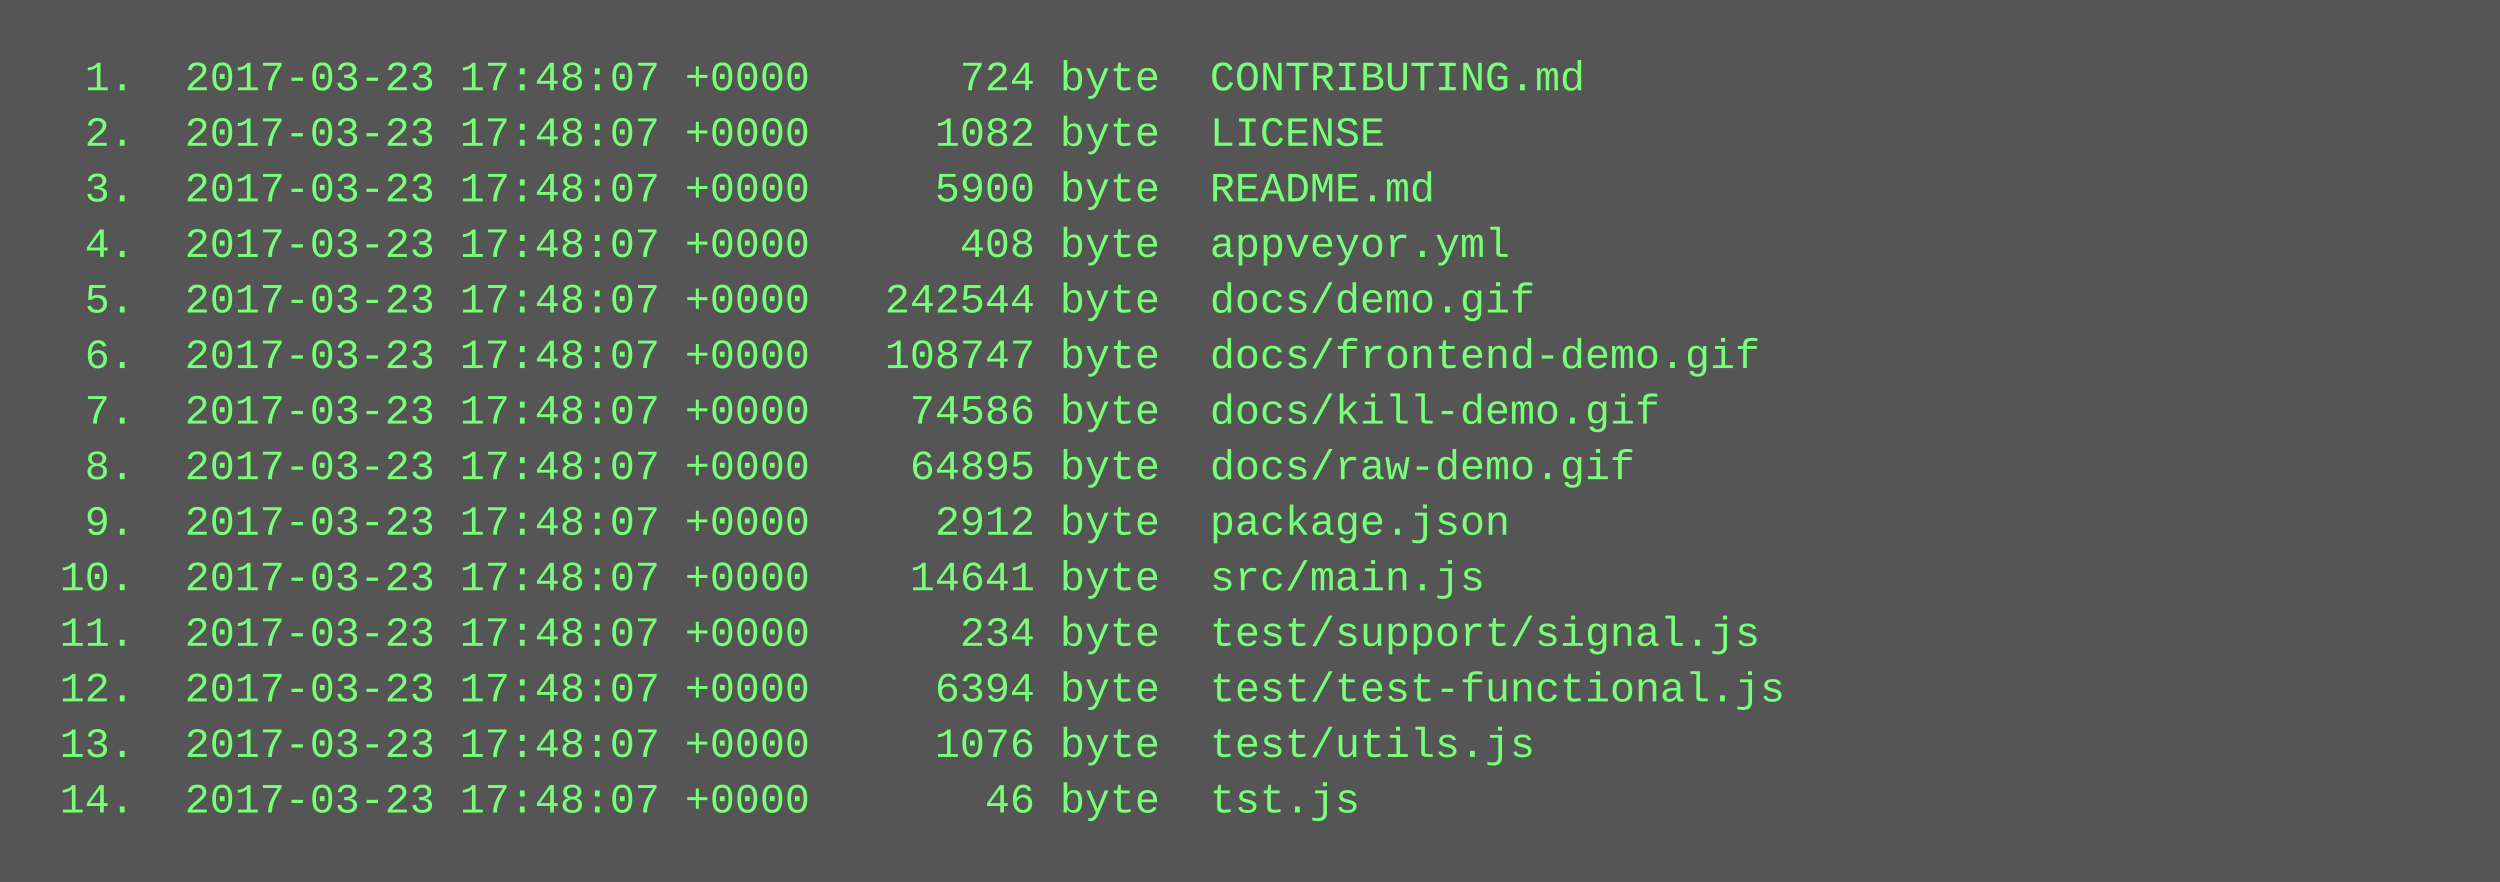
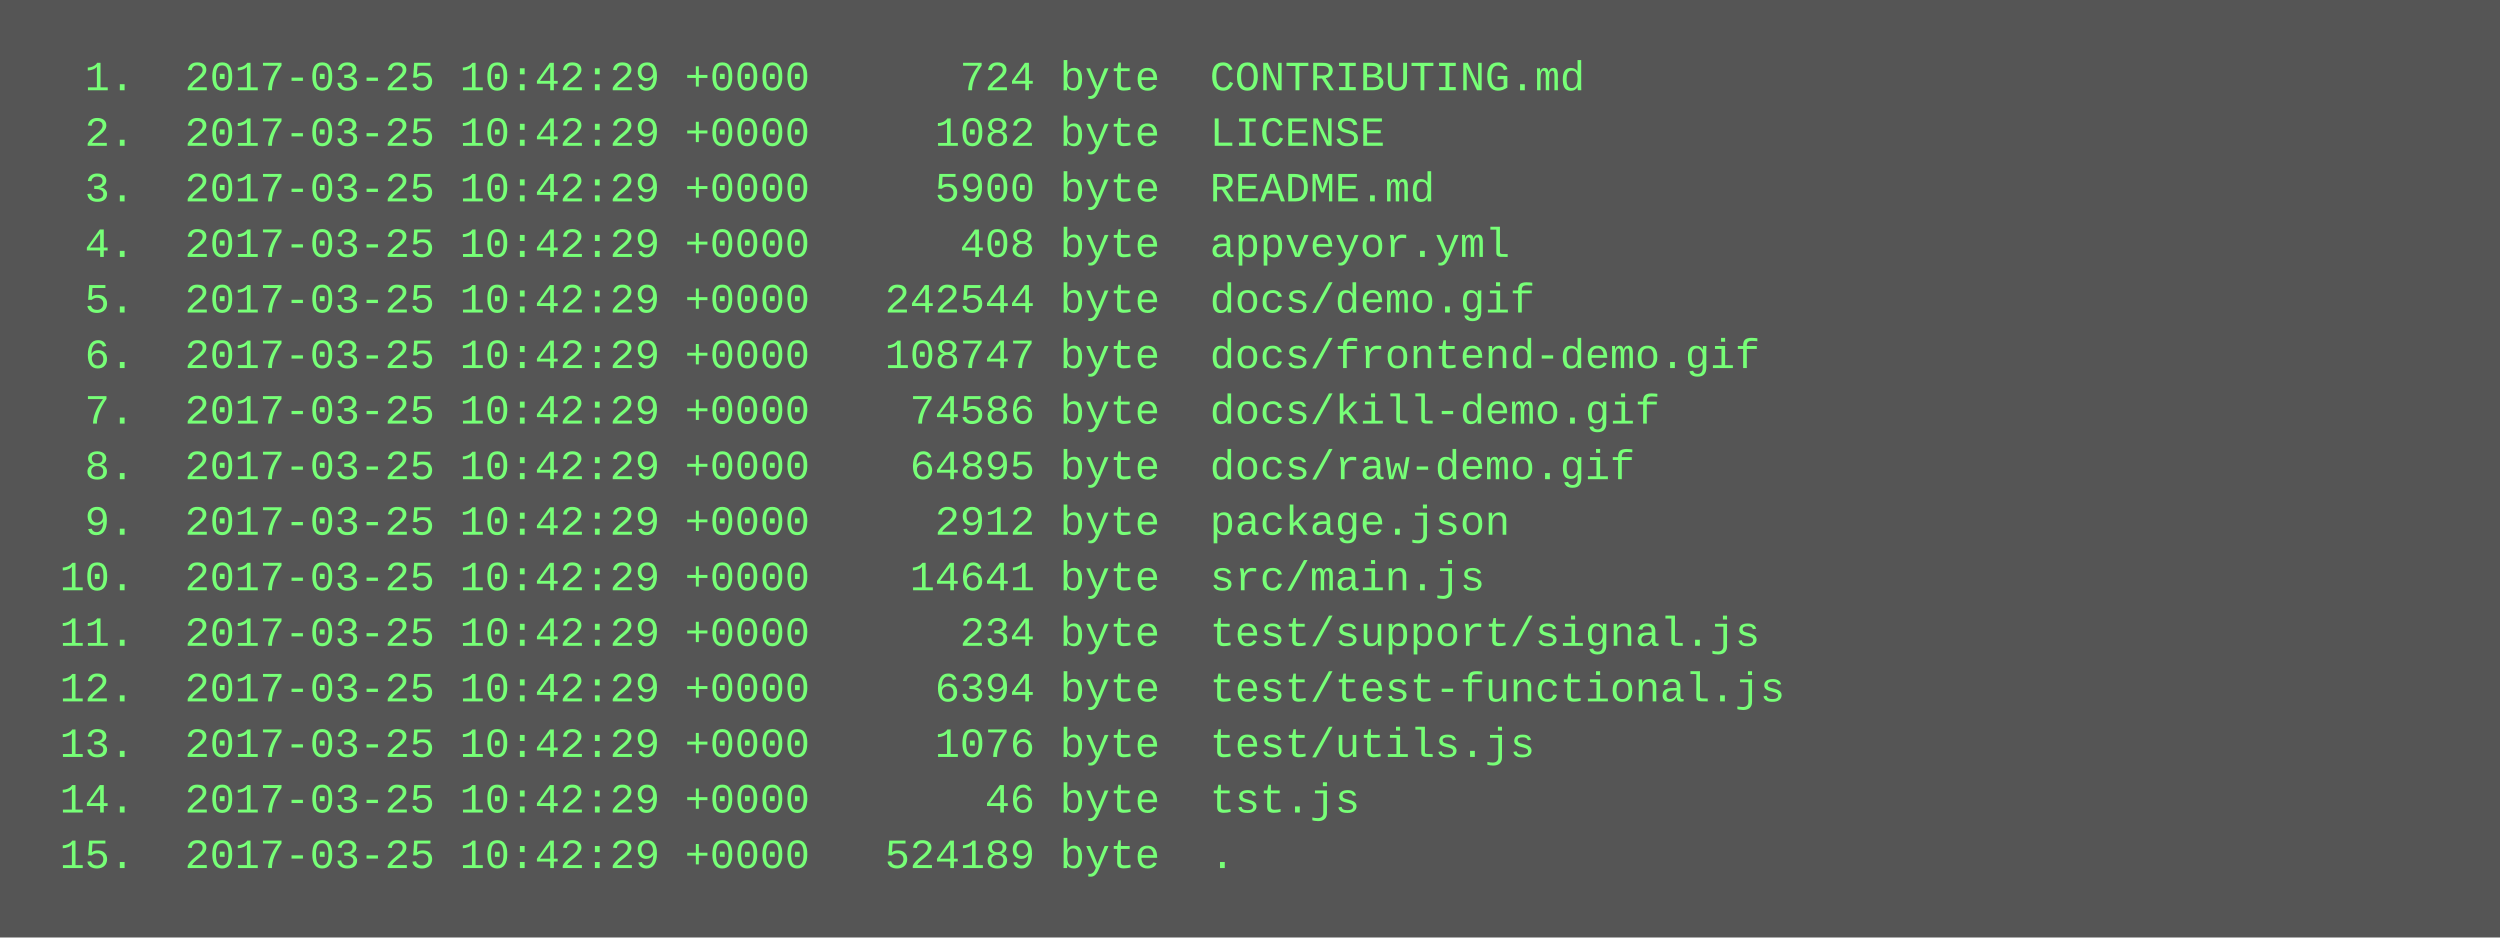
- <svg xmlns="http://www.w3.org/2000/svg" height="254" width="720">
-   <rect height="254" fill="#555" width="720" />
+ <svg xmlns="http://www.w3.org/2000/svg" height="270" width="720">
+   <rect height="270" fill="#555" width="720" />
  <text fill="#7f7" font-family="Courier New" font-size="12" xml:space="preserve">
-     <tspan x="10" y="26">  1.  2017-03-23 17:48:07 +0000      724 byte  CONTRIBUTING.md</tspan>
-     <tspan x="10" y="42">  2.  2017-03-23 17:48:07 +0000     1082 byte  LICENSE</tspan>
-     <tspan x="10" y="58">  3.  2017-03-23 17:48:07 +0000     5900 byte  README.md</tspan>
-     <tspan x="10" y="74">  4.  2017-03-23 17:48:07 +0000      408 byte  appveyor.yml</tspan>
-     <tspan x="10" y="90">  5.  2017-03-23 17:48:07 +0000   242544 byte  docs/demo.gif</tspan>
-     <tspan x="10" y="106">  6.  2017-03-23 17:48:07 +0000   108747 byte  docs/frontend-demo.gif</tspan>
-     <tspan x="10" y="122">  7.  2017-03-23 17:48:07 +0000    74586 byte  docs/kill-demo.gif</tspan>
-     <tspan x="10" y="138">  8.  2017-03-23 17:48:07 +0000    64895 byte  docs/raw-demo.gif</tspan>
-     <tspan x="10" y="154">  9.  2017-03-23 17:48:07 +0000     2912 byte  package.json</tspan>
-     <tspan x="10" y="170"> 10.  2017-03-23 17:48:07 +0000    14641 byte  src/main.js</tspan>
-     <tspan x="10" y="186"> 11.  2017-03-23 17:48:07 +0000      234 byte  test/support/signal.js</tspan>
-     <tspan x="10" y="202"> 12.  2017-03-23 17:48:07 +0000     6394 byte  test/test-functional.js</tspan>
-     <tspan x="10" y="218"> 13.  2017-03-23 17:48:07 +0000     1076 byte  test/utils.js</tspan>
-     <tspan x="10" y="234"> 14.  2017-03-23 17:48:07 +0000       46 byte  tst.js</tspan>
+     <tspan x="10" y="26">  1.  2017-03-25 10:42:29 +0000      724 byte  CONTRIBUTING.md</tspan>
+     <tspan x="10" y="42">  2.  2017-03-25 10:42:29 +0000     1082 byte  LICENSE</tspan>
+     <tspan x="10" y="58">  3.  2017-03-25 10:42:29 +0000     5900 byte  README.md</tspan>
+     <tspan x="10" y="74">  4.  2017-03-25 10:42:29 +0000      408 byte  appveyor.yml</tspan>
+     <tspan x="10" y="90">  5.  2017-03-25 10:42:29 +0000   242544 byte  docs/demo.gif</tspan>
+     <tspan x="10" y="106">  6.  2017-03-25 10:42:29 +0000   108747 byte  docs/frontend-demo.gif</tspan>
+     <tspan x="10" y="122">  7.  2017-03-25 10:42:29 +0000    74586 byte  docs/kill-demo.gif</tspan>
+     <tspan x="10" y="138">  8.  2017-03-25 10:42:29 +0000    64895 byte  docs/raw-demo.gif</tspan>
+     <tspan x="10" y="154">  9.  2017-03-25 10:42:29 +0000     2912 byte  package.json</tspan>
+     <tspan x="10" y="170"> 10.  2017-03-25 10:42:29 +0000    14641 byte  src/main.js</tspan>
+     <tspan x="10" y="186"> 11.  2017-03-25 10:42:29 +0000      234 byte  test/support/signal.js</tspan>
+     <tspan x="10" y="202"> 12.  2017-03-25 10:42:29 +0000     6394 byte  test/test-functional.js</tspan>
+     <tspan x="10" y="218"> 13.  2017-03-25 10:42:29 +0000     1076 byte  test/utils.js</tspan>
+     <tspan x="10" y="234"> 14.  2017-03-25 10:42:29 +0000       46 byte  tst.js</tspan>
+     <tspan x="10" y="250"> 15.  2017-03-25 10:42:29 +0000   524189 byte  .</tspan>
  </text>
</svg>
